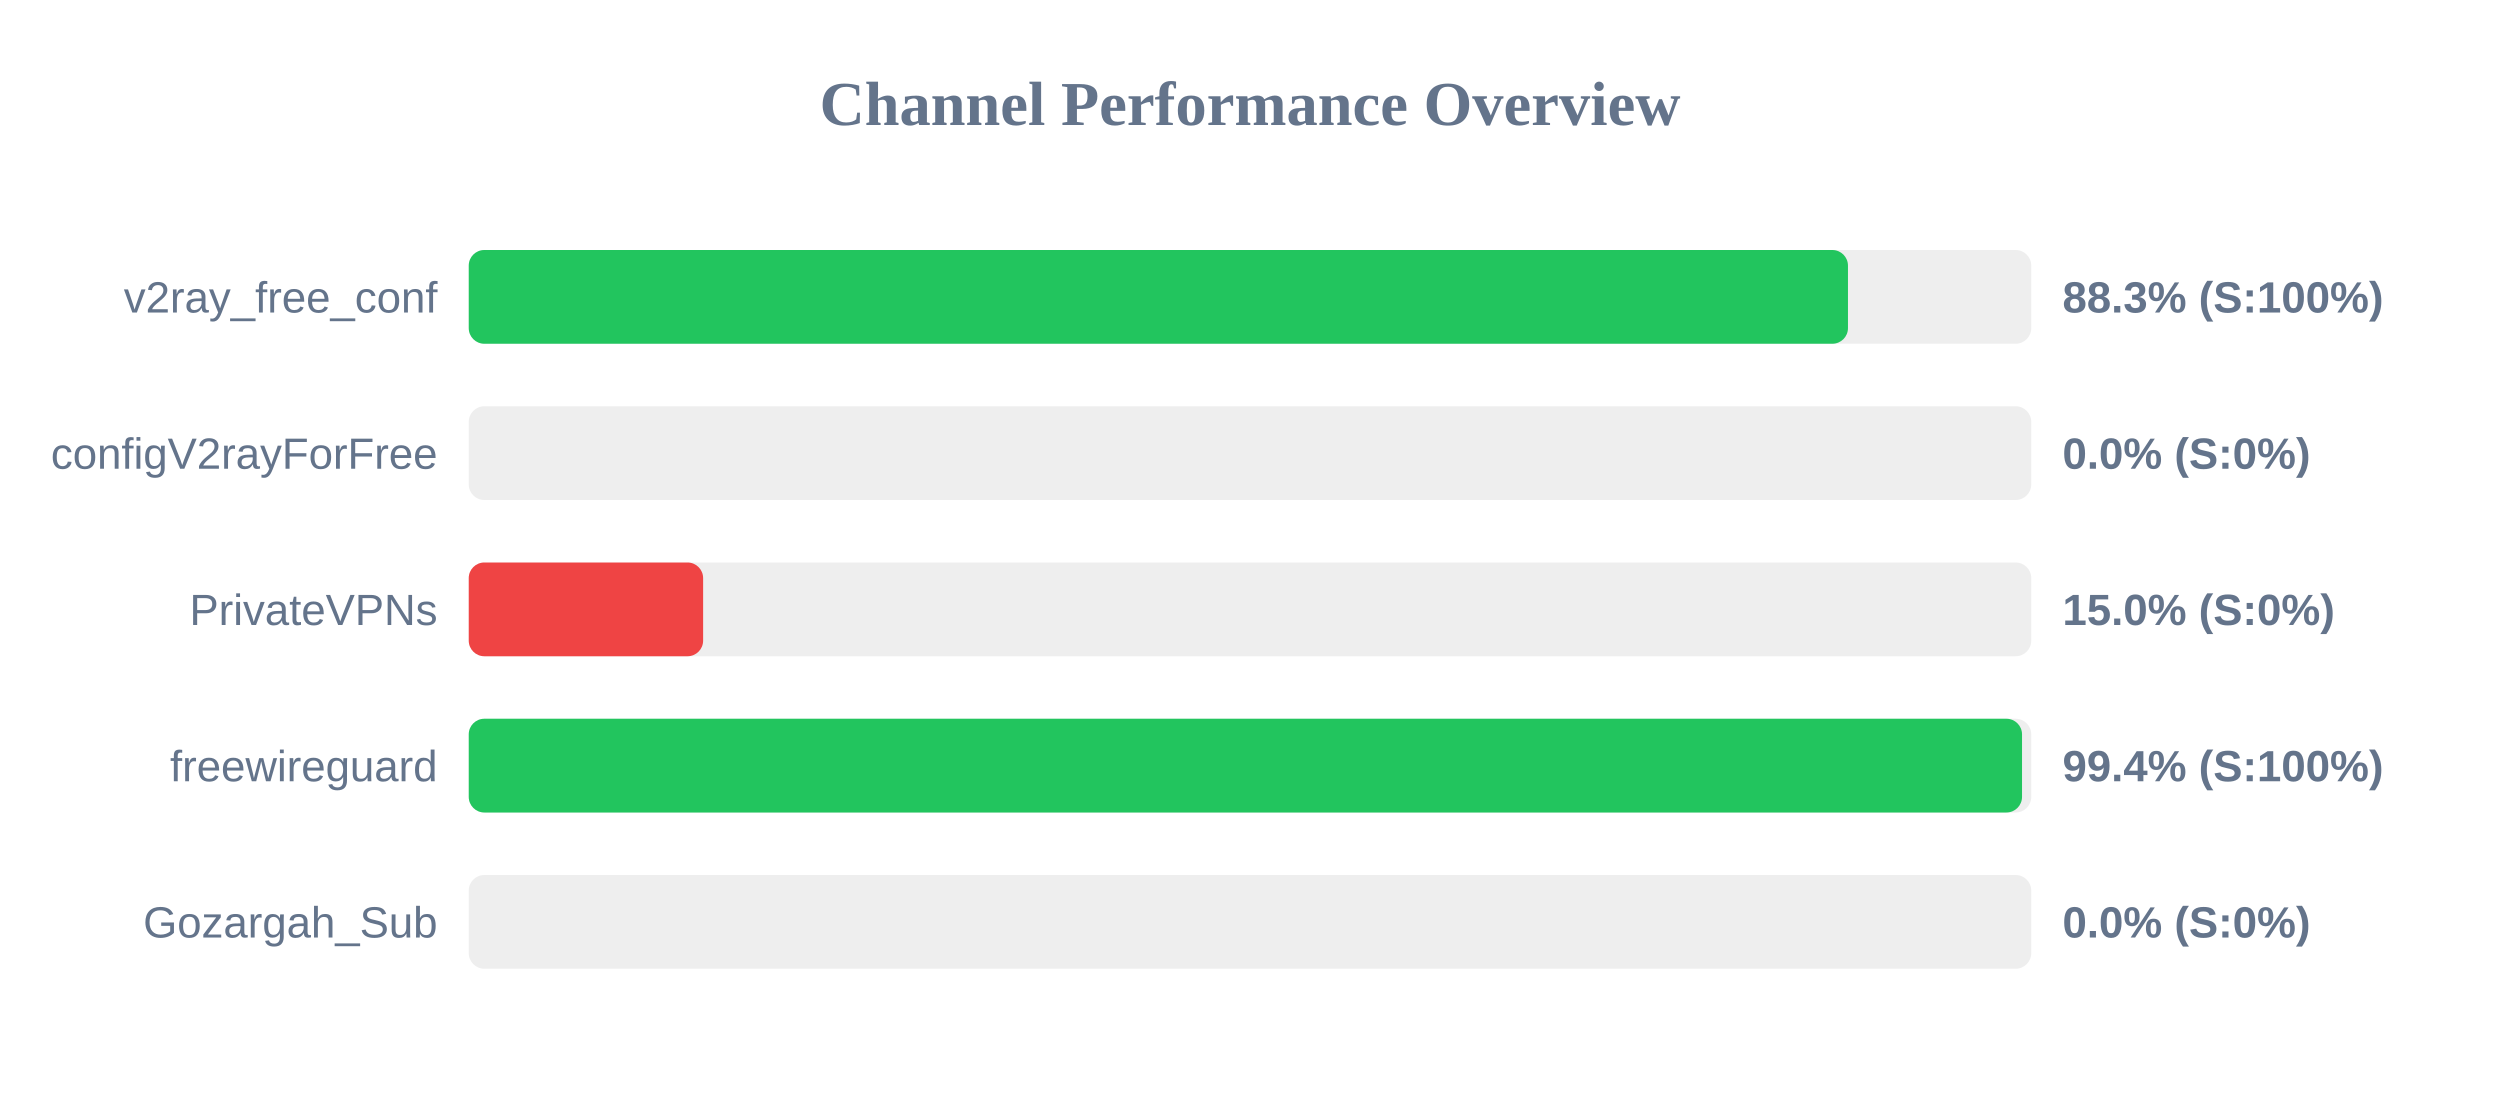
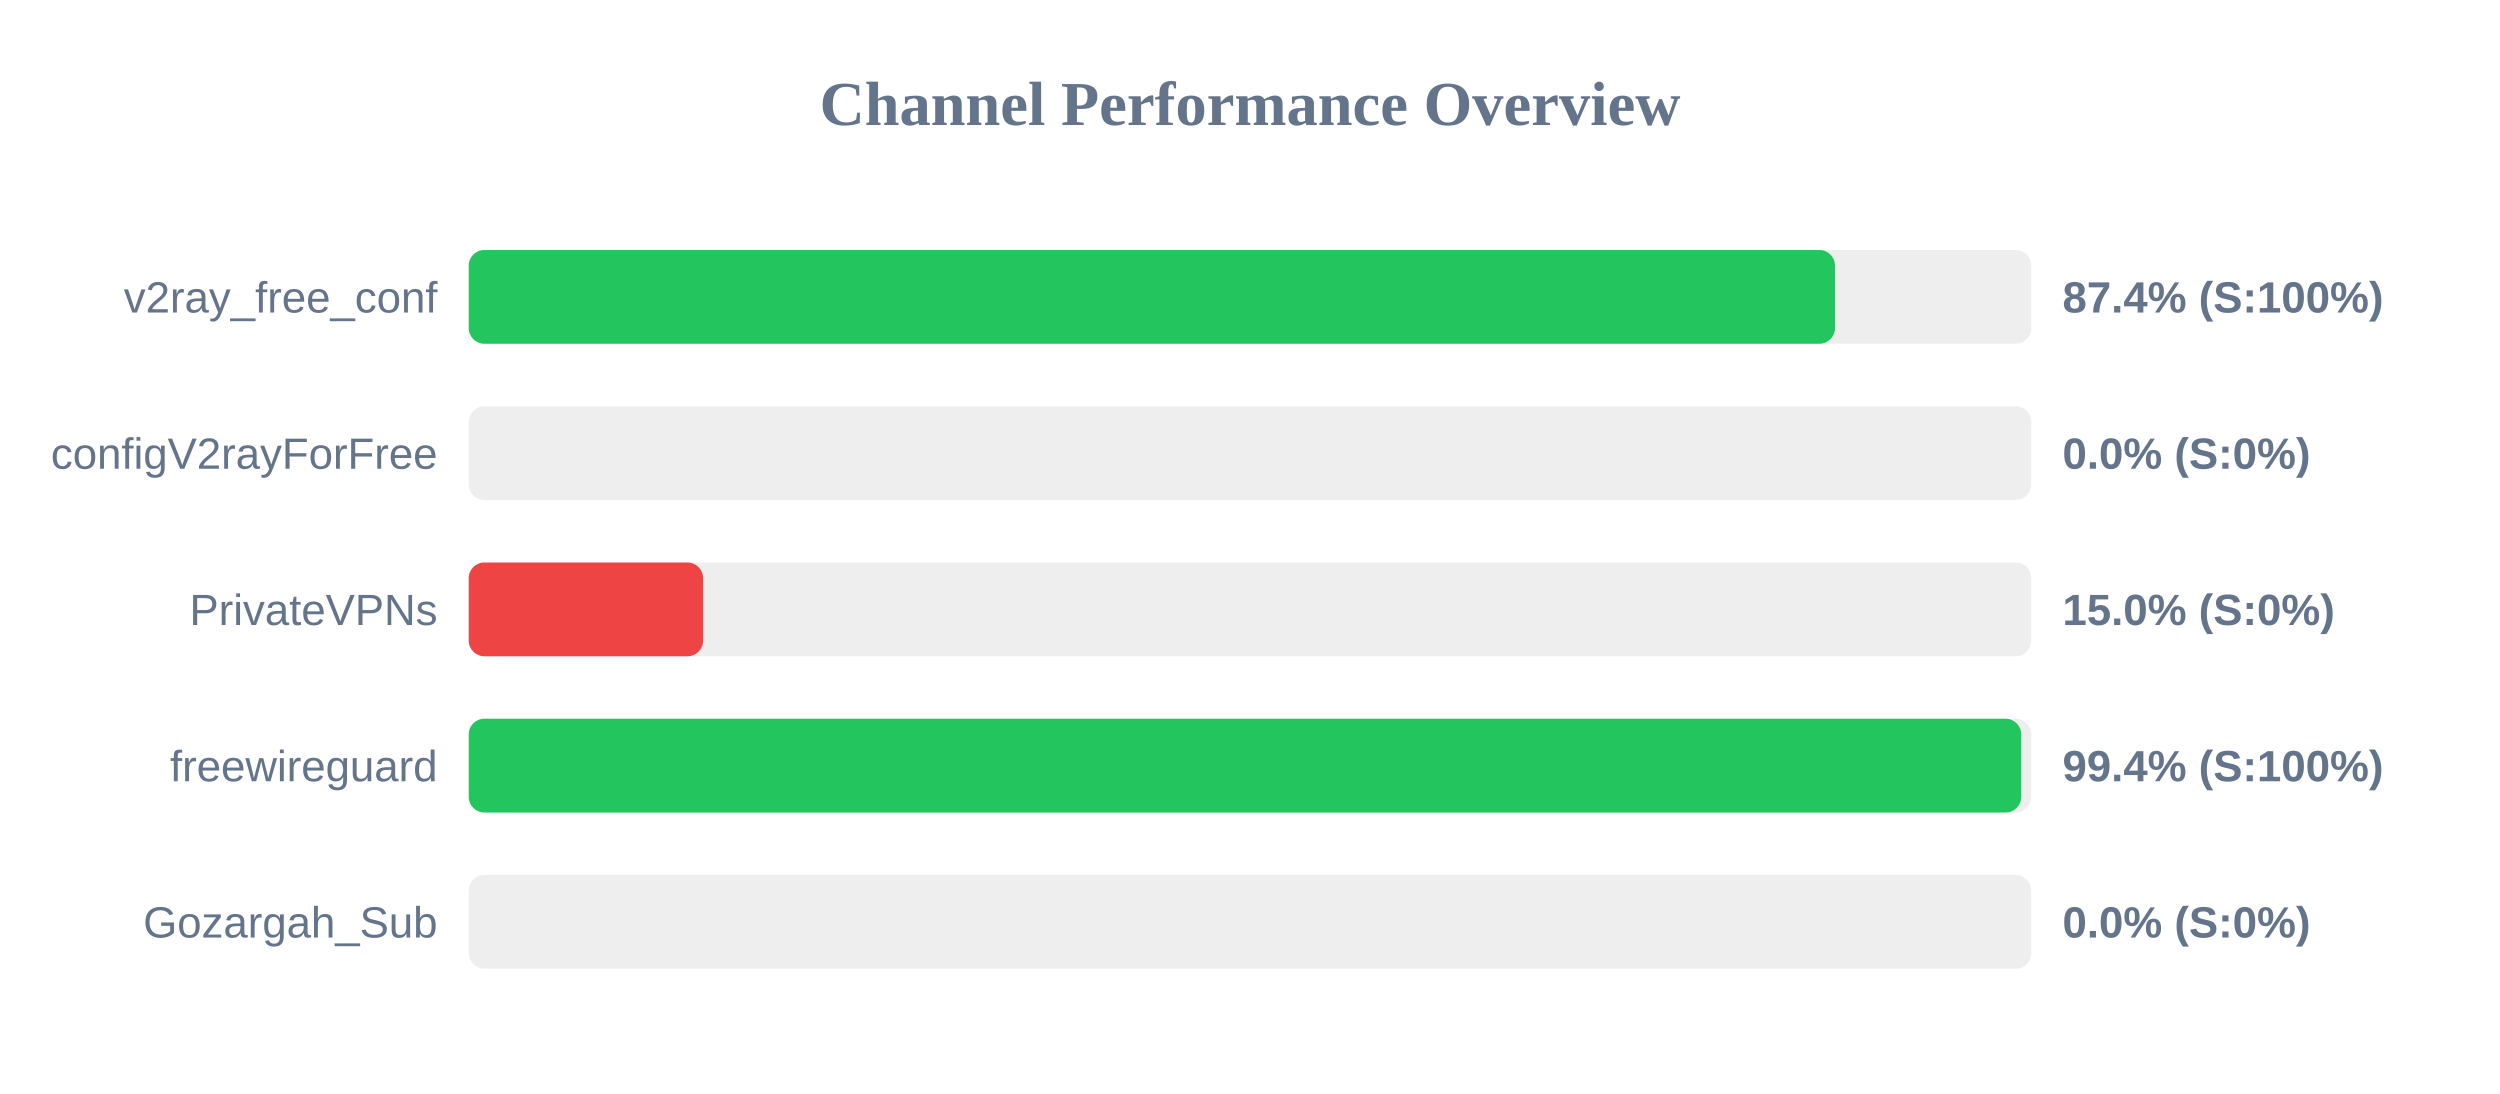
<svg xmlns="http://www.w3.org/2000/svg" width="800" height="350" version="1.1">
  <style>
        .row { font: 14px Arial; fill: #64748b; }
        .score { font: bold 14px Arial; fill: #64748b; }
    </style>
  <text x="400" y="40" text-anchor="middle" font-size="20px" font-weight="bold" fill="#64748b">Channel Performance Overview</text>
  <rect x="150" y="80" width="500" height="30" fill="#eee" rx="5" />
-   <rect x="150" y="80" width="441.35" height="30" fill="#22c55e" rx="5" />
+   <rect x="150" y="80" width="437.2" height="30" fill="#22c55e" rx="5" />
  <text x="140" y="100" text-anchor="end" class="row">v2ray_free_conf</text>
-   <text x="660" y="100" text-anchor="start" class="score">88.3% (S:100%)</text>
+   <text x="660" y="100" text-anchor="start" class="score">87.4% (S:100%)</text>
  <rect x="150" y="130" width="500" height="30" fill="#eee" rx="5" />
  <rect x="150" y="130" width="0.0" height="30" fill="#ef4444" rx="5" />
  <text x="140" y="150" text-anchor="end" class="row">configV2rayForFree</text>
  <text x="660" y="150" text-anchor="start" class="score">0.0% (S:0%)</text>
  <rect x="150" y="180" width="500" height="30" fill="#eee" rx="5" />
  <rect x="150" y="180" width="75.0" height="30" fill="#ef4444" rx="5" />
  <text x="140" y="200" text-anchor="end" class="row">PrivateVPNs</text>
  <text x="660" y="200" text-anchor="start" class="score">15.0% (S:0%)</text>
  <rect x="150" y="230" width="500" height="30" fill="#eee" rx="5" />
-   <rect x="150" y="230" width="497.05" height="30" fill="#22c55e" rx="5" />
+   <rect x="150" y="230" width="496.8" height="30" fill="#22c55e" rx="5" />
  <text x="140" y="250" text-anchor="end" class="row">freewireguard</text>
  <text x="660" y="250" text-anchor="start" class="score">99.4% (S:100%)</text>
  <rect x="150" y="280" width="500" height="30" fill="#eee" rx="5" />
  <rect x="150" y="280" width="0.0" height="30" fill="#ef4444" rx="5" />
  <text x="140" y="300" text-anchor="end" class="row">Gozargah_Sub</text>
  <text x="660" y="300" text-anchor="start" class="score">0.0% (S:0%)</text>
</svg>
